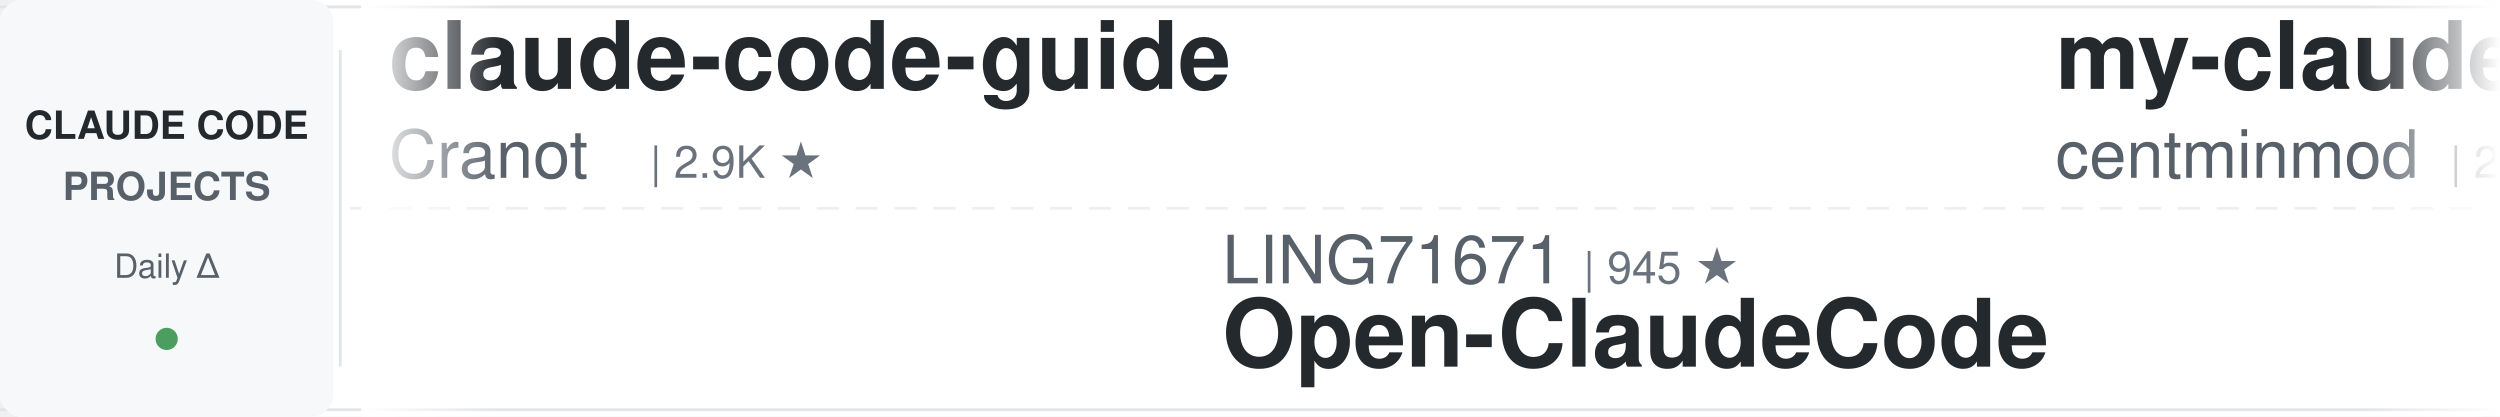
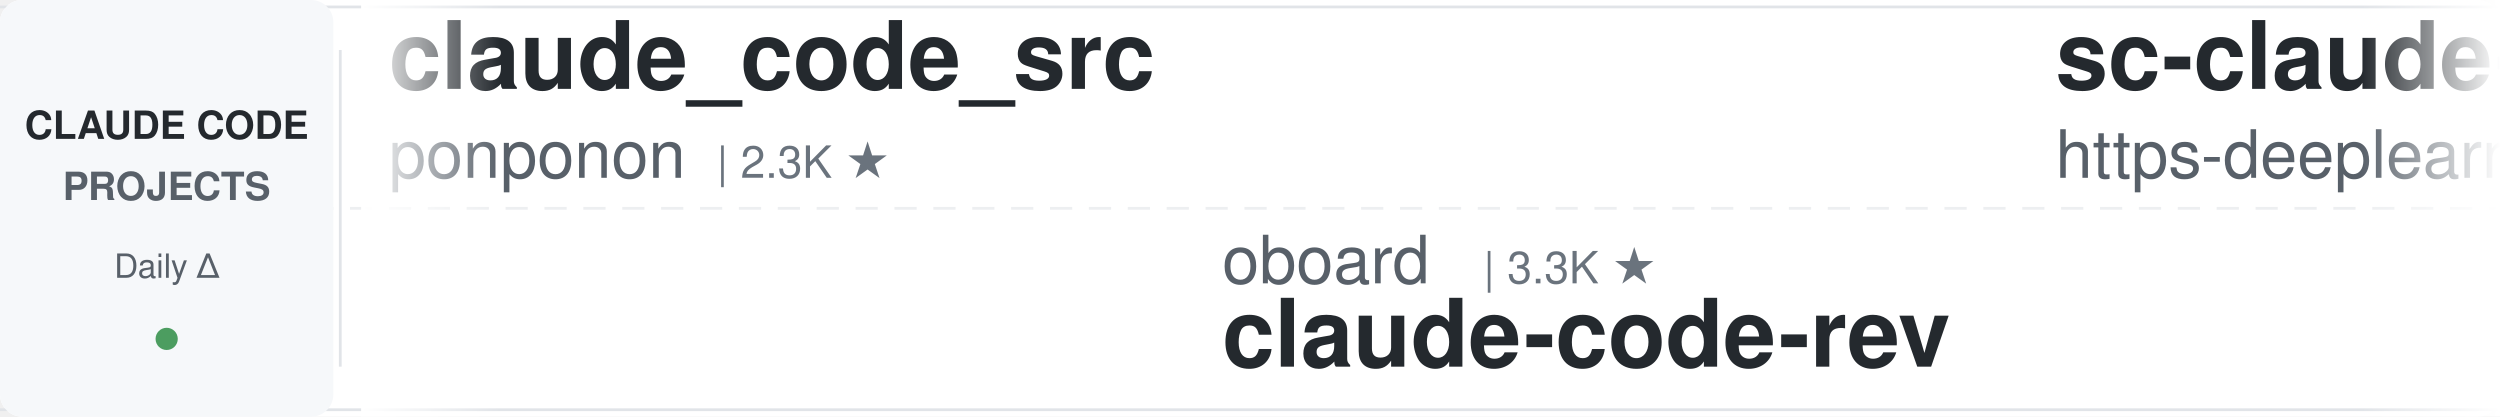
<svg xmlns="http://www.w3.org/2000/svg" width="900" height="150">
  <defs>
    <linearGradient id="leftFade" x1="0%" y1="0%" x2="100%" y2="0%">
      <stop offset="0%" style="stop-color:#ffffff;stop-opacity:1" />
      <stop offset="100%" style="stop-color:#ffffff;stop-opacity:0" />
    </linearGradient>
    <linearGradient id="rightFade" x1="0%" y1="0%" x2="100%" y2="0%">
      <stop offset="0%" style="stop-color:#ffffff;stop-opacity:0" />
      <stop offset="100%" style="stop-color:#ffffff;stop-opacity:1" />
    </linearGradient>
  </defs>
  <rect width="900" height="150" fill="#ffffff" rx="8" />
  <rect x="0" y="2" width="900" height="1" fill="#e1e4e8" />
  <rect x="0" y="147" width="900" height="1" fill="#e1e4e8" />
  <line x1="0" y1="75" x2="900" y2="75" stroke="#e1e4e8" stroke-width="1" stroke-dasharray="8 6" opacity="0.6" />
  <rect x="0" y="0" width="120" height="150" fill="#f6f8fa" rx="8" />
  <text x="60" y="50" font-family="-apple-system, BlinkMacSystemFont, 'Segoe UI', Helvetica, Arial, sans-serif" font-size="14" font-weight="600" fill="#24292e" text-anchor="middle">CLAUDE CODE</text>
  <text x="60" y="72" font-family="-apple-system, BlinkMacSystemFont, 'Segoe UI', Helvetica, Arial, sans-serif" font-size="14" font-weight="600" fill="#586069" text-anchor="middle">PROJECTS</text>
  <text x="60" y="100" font-family="-apple-system, BlinkMacSystemFont, 'Segoe UI', Helvetica, Arial, sans-serif" font-size="12" font-weight="500" fill="#586069" text-anchor="middle">Daily Δ</text>
  <circle cx="60" cy="122" r="4" fill="#22863a" opacity="0.8" />
  <rect x="122" y="18" width="1" height="114" fill="#e1e4e8" />
  <clipPath id="tickerClip">
    <rect x="130" y="0" width="770" height="150" />
  </clipPath>
  <g clip-path="url(#tickerClip)">
    <g id="tickerItems">
      <animateTransform attributeName="transform" attributeType="XML" type="translate" from="0 0" to="-3000 0" dur="54s" repeatCount="indefinite" />
      <g transform="translate(0, 0)">
-         <text x="140" y="32" font-family="-apple-system, BlinkMacSystemFont, 'Segoe UI', Helvetica, Arial, sans-serif" font-size="34" font-weight="600" fill="#24292e">claude-code-guide</text>
-         <text x="140" y="64" font-family="-apple-system, BlinkMacSystemFont, 'Segoe UI', Helvetica, Arial, sans-serif" font-size="24" font-weight="400" fill="#586069">Cranot</text>
-         <text x="234" y="64" font-family="-apple-system, BlinkMacSystemFont, 'Segoe UI', Helvetica, Arial, sans-serif" font-size="16" font-weight="500" fill="#6a737d">| 2.9K ★</text>
+         <text x="140" y="32" font-family="-apple-system, BlinkMacSystemFont, 'Segoe UI', Helvetica, Arial, sans-serif" font-size="34" font-weight="600" fill="#24292e">claude_code_src</text>
+         <text x="140" y="64" font-family="-apple-system, BlinkMacSystemFont, 'Segoe UI', Helvetica, Arial, sans-serif" font-size="24" font-weight="400" fill="#586069">ponponon</text>
+         <text x="258" y="64" font-family="-apple-system, BlinkMacSystemFont, 'Segoe UI', Helvetica, Arial, sans-serif" font-size="16" font-weight="500" fill="#6a737d">| 2.3K ★</text>
      </g>
      <g transform="translate(300, 0)">
-         <text x="140" y="102" font-family="-apple-system, BlinkMacSystemFont, 'Segoe UI', Helvetica, Arial, sans-serif" font-size="24" font-weight="400" fill="#586069">LING71671</text>
-         <text x="270" y="102" font-family="-apple-system, BlinkMacSystemFont, 'Segoe UI', Helvetica, Arial, sans-serif" font-size="16" font-weight="500" fill="#6a737d">| 945 ★</text>
-         <text x="140" y="132" font-family="-apple-system, BlinkMacSystemFont, 'Segoe UI', Helvetica, Arial, sans-serif" font-size="34" font-weight="600" fill="#24292e">Open-ClaudeCode</text>
+         <text x="140" y="102" font-family="-apple-system, BlinkMacSystemFont, 'Segoe UI', Helvetica, Arial, sans-serif" font-size="24" font-weight="400" fill="#586069">oboard</text>
+         <text x="234" y="102" font-family="-apple-system, BlinkMacSystemFont, 'Segoe UI', Helvetica, Arial, sans-serif" font-size="16" font-weight="500" fill="#6a737d">| 3.3K ★</text>
+         <text x="140" y="132" font-family="-apple-system, BlinkMacSystemFont, 'Segoe UI', Helvetica, Arial, sans-serif" font-size="34" font-weight="600" fill="#24292e">claude-code-rev</text>
      </g>
      <g transform="translate(600, 0)">
-         <text x="140" y="32" font-family="-apple-system, BlinkMacSystemFont, 'Segoe UI', Helvetica, Arial, sans-serif" font-size="34" font-weight="600" fill="#24292e">my-claude-code-setup</text>
-         <text x="140" y="64" font-family="-apple-system, BlinkMacSystemFont, 'Segoe UI', Helvetica, Arial, sans-serif" font-size="24" font-weight="400" fill="#586069">centminmod</text>
-         <text x="282" y="64" font-family="-apple-system, BlinkMacSystemFont, 'Segoe UI', Helvetica, Arial, sans-serif" font-size="16" font-weight="500" fill="#6a737d">| 2.6K ★</text>
+         <text x="140" y="32" font-family="-apple-system, BlinkMacSystemFont, 'Segoe UI', Helvetica, Arial, sans-serif" font-size="34" font-weight="600" fill="#24292e">sc-claude-code-files</text>
+         <text x="140" y="64" font-family="-apple-system, BlinkMacSystemFont, 'Segoe UI', Helvetica, Arial, sans-serif" font-size="24" font-weight="400" fill="#586069">https-deeplearning-ai</text>
+         <text x="414" y="64" font-family="-apple-system, BlinkMacSystemFont, 'Segoe UI', Helvetica, Arial, sans-serif" font-size="16" font-weight="500" fill="#6a737d">| 544 ★</text>
      </g>
      <g transform="translate(900, 0)">
-         <text x="140" y="102" font-family="-apple-system, BlinkMacSystemFont, 'Segoe UI', Helvetica, Arial, sans-serif" font-size="24" font-weight="400" fill="#586069">nicedreamzapp</text>
-         <text x="318" y="102" font-family="-apple-system, BlinkMacSystemFont, 'Segoe UI', Helvetica, Arial, sans-serif" font-size="16" font-weight="500" fill="#6a737d">| 3.2K ★</text>
-         <text x="140" y="132" font-family="-apple-system, BlinkMacSystemFont, 'Segoe UI', Helvetica, Arial, sans-serif" font-size="34" font-weight="600" fill="#24292e">claude-code-local</text>
-       </g>
-       <g transform="translate(1200, 0)">
-         <text x="140" y="32" font-family="-apple-system, BlinkMacSystemFont, 'Segoe UI', Helvetica, Arial, sans-serif" font-size="34" font-weight="600" fill="#24292e">claude-code-ultimate-gui...</text>
-         <text x="140" y="64" font-family="-apple-system, BlinkMacSystemFont, 'Segoe UI', Helvetica, Arial, sans-serif" font-size="24" font-weight="400" fill="#586069">FlorianBruniaux</text>
-         <text x="342" y="64" font-family="-apple-system, BlinkMacSystemFont, 'Segoe UI', Helvetica, Arial, sans-serif" font-size="16" font-weight="500" fill="#6a737d">| 5.8K ★</text>
-       </g>
-       <g transform="translate(1500, 0)">
-         <text x="140" y="102" font-family="-apple-system, BlinkMacSystemFont, 'Segoe UI', Helvetica, Arial, sans-serif" font-size="24" font-weight="400" fill="#586069">musistudio</text>
-         <text x="282" y="102" font-family="-apple-system, BlinkMacSystemFont, 'Segoe UI', Helvetica, Arial, sans-serif" font-size="16" font-weight="500" fill="#6a737d">| 36.8K ★</text>
-         <text x="140" y="132" font-family="-apple-system, BlinkMacSystemFont, 'Segoe UI', Helvetica, Arial, sans-serif" font-size="34" font-weight="600" fill="#24292e">claude-code-router</text>
-       </g>
-       <g transform="translate(1800, 0)">
-         <text x="140" y="32" font-family="-apple-system, BlinkMacSystemFont, 'Segoe UI', Helvetica, Arial, sans-serif" font-size="34" font-weight="600" fill="#24292e">claude-code-cheat-sheet</text>
-         <text x="140" y="64" font-family="-apple-system, BlinkMacSystemFont, 'Segoe UI', Helvetica, Arial, sans-serif" font-size="24" font-weight="400" fill="#586069">Njengah</text>
-         <text x="246" y="64" font-family="-apple-system, BlinkMacSystemFont, 'Segoe UI', Helvetica, Arial, sans-serif" font-size="16" font-weight="500" fill="#6a737d">| 1.9K ★</text>
-       </g>
-       <g transform="translate(2100, 0)">
-         <text x="140" y="102" font-family="-apple-system, BlinkMacSystemFont, 'Segoe UI', Helvetica, Arial, sans-serif" font-size="24" font-weight="400" fill="#586069">disler</text>
-         <text x="234" y="102" font-family="-apple-system, BlinkMacSystemFont, 'Segoe UI', Helvetica, Arial, sans-serif" font-size="16" font-weight="500" fill="#6a737d">| 1.6K ★</text>
-         <text x="140" y="132" font-family="-apple-system, BlinkMacSystemFont, 'Segoe UI', Helvetica, Arial, sans-serif" font-size="34" font-weight="600" fill="#24292e">pi-vs-claude-code</text>
-       </g>
-       <g transform="translate(2400, 0)">
-         <text x="140" y="32" font-family="-apple-system, BlinkMacSystemFont, 'Segoe UI', Helvetica, Arial, sans-serif" font-size="34" font-weight="600" fill="#24292e">edmunds-claude-code</text>
-         <text x="140" y="64" font-family="-apple-system, BlinkMacSystemFont, 'Segoe UI', Helvetica, Arial, sans-serif" font-size="24" font-weight="400" fill="#586069">edmund-io</text>
-         <text x="270" y="64" font-family="-apple-system, BlinkMacSystemFont, 'Segoe UI', Helvetica, Arial, sans-serif" font-size="16" font-weight="500" fill="#6a737d">| 1.5K ★</text>
-       </g>
-       <g transform="translate(2700, 0)">
        <text x="140" y="102" font-family="-apple-system, BlinkMacSystemFont, 'Segoe UI', Helvetica, Arial, sans-serif" font-size="24" font-weight="400" fill="#586069">AICoderTudou</text>
        <text x="306" y="102" font-family="-apple-system, BlinkMacSystemFont, 'Segoe UI', Helvetica, Arial, sans-serif" font-size="16" font-weight="500" fill="#6a737d">| 496 ★</text>
        <text x="140" y="132" font-family="-apple-system, BlinkMacSystemFont, 'Segoe UI', Helvetica, Arial, sans-serif" font-size="34" font-weight="600" fill="#24292e">claude-code-tudou</text>
      </g>
+       <g transform="translate(1200, 0)">
+         <text x="140" y="32" font-family="-apple-system, BlinkMacSystemFont, 'Segoe UI', Helvetica, Arial, sans-serif" font-size="34" font-weight="600" fill="#24292e">claude-code-proxy</text>
+         <text x="140" y="64" font-family="-apple-system, BlinkMacSystemFont, 'Segoe UI', Helvetica, Arial, sans-serif" font-size="24" font-weight="400" fill="#586069">1rgs</text>
+         <text x="210" y="64" font-family="-apple-system, BlinkMacSystemFont, 'Segoe UI', Helvetica, Arial, sans-serif" font-size="16" font-weight="500" fill="#6a737d">| 3.7K ★</text>
+       </g>
+       <g transform="translate(1500, 0)">
+         <text x="140" y="102" font-family="-apple-system, BlinkMacSystemFont, 'Segoe UI', Helvetica, Arial, sans-serif" font-size="24" font-weight="400" fill="#586069">lorryjovens-hub</text>
+         <text x="342" y="102" font-family="-apple-system, BlinkMacSystemFont, 'Segoe UI', Helvetica, Arial, sans-serif" font-size="16" font-weight="500" fill="#6a737d">| 1.7K ★</text>
+         <text x="140" y="132" font-family="-apple-system, BlinkMacSystemFont, 'Segoe UI', Helvetica, Arial, sans-serif" font-size="34" font-weight="600" fill="#24292e">claude-code-rust</text>
+       </g>
+       <g transform="translate(1800, 0)">
+         <text x="140" y="32" font-family="-apple-system, BlinkMacSystemFont, 'Segoe UI', Helvetica, Arial, sans-serif" font-size="34" font-weight="600" fill="#24292e">everything-claude-code-z...</text>
+         <text x="140" y="64" font-family="-apple-system, BlinkMacSystemFont, 'Segoe UI', Helvetica, Arial, sans-serif" font-size="24" font-weight="400" fill="#586069">xu-xiang</text>
+         <text x="258" y="64" font-family="-apple-system, BlinkMacSystemFont, 'Segoe UI', Helvetica, Arial, sans-serif" font-size="16" font-weight="500" fill="#6a737d">| 1.9K ★</text>
+       </g>
+       <g transform="translate(2100, 0)">
+         <text x="140" y="102" font-family="-apple-system, BlinkMacSystemFont, 'Segoe UI', Helvetica, Arial, sans-serif" font-size="24" font-weight="400" fill="#586069">zebbern</text>
+         <text x="246" y="102" font-family="-apple-system, BlinkMacSystemFont, 'Segoe UI', Helvetica, Arial, sans-serif" font-size="16" font-weight="500" fill="#6a737d">| 4.6K ★</text>
+         <text x="140" y="132" font-family="-apple-system, BlinkMacSystemFont, 'Segoe UI', Helvetica, Arial, sans-serif" font-size="34" font-weight="600" fill="#24292e">claude-code-guide</text>
+       </g>
+       <g transform="translate(2400, 0)">
+         <text x="140" y="32" font-family="-apple-system, BlinkMacSystemFont, 'Segoe UI', Helvetica, Arial, sans-serif" font-size="34" font-weight="600" fill="#24292e">claude_codex_bridge</text>
+         <text x="140" y="64" font-family="-apple-system, BlinkMacSystemFont, 'Segoe UI', Helvetica, Arial, sans-serif" font-size="24" font-weight="400" fill="#586069">SeemSeam</text>
+         <text x="258" y="64" font-family="-apple-system, BlinkMacSystemFont, 'Segoe UI', Helvetica, Arial, sans-serif" font-size="16" font-weight="500" fill="#6a737d">| 3.4K ★</text>
+       </g>
+       <g transform="translate(2700, 0)">
+         <text x="140" y="102" font-family="-apple-system, BlinkMacSystemFont, 'Segoe UI', Helvetica, Arial, sans-serif" font-size="24" font-weight="400" fill="#586069">Windy3f3f3f3f</text>
+         <text x="318" y="102" font-family="-apple-system, BlinkMacSystemFont, 'Segoe UI', Helvetica, Arial, sans-serif" font-size="16" font-weight="500" fill="#6a737d">| 2.6K ★</text>
+         <text x="140" y="132" font-family="-apple-system, BlinkMacSystemFont, 'Segoe UI', Helvetica, Arial, sans-serif" font-size="34" font-weight="600" fill="#24292e">claude-code-from-scratch</text>
+       </g>
      <g transform="translate(3000, 0)">
-         <text x="140" y="32" font-family="-apple-system, BlinkMacSystemFont, 'Segoe UI', Helvetica, Arial, sans-serif" font-size="34" font-weight="600" fill="#24292e">claude-code-guide</text>
-         <text x="140" y="64" font-family="-apple-system, BlinkMacSystemFont, 'Segoe UI', Helvetica, Arial, sans-serif" font-size="24" font-weight="400" fill="#586069">Cranot</text>
-         <text x="234" y="64" font-family="-apple-system, BlinkMacSystemFont, 'Segoe UI', Helvetica, Arial, sans-serif" font-size="16" font-weight="500" fill="#6a737d">| 2.9K ★</text>
+         <text x="140" y="32" font-family="-apple-system, BlinkMacSystemFont, 'Segoe UI', Helvetica, Arial, sans-serif" font-size="34" font-weight="600" fill="#24292e">claude_code_src</text>
+         <text x="140" y="64" font-family="-apple-system, BlinkMacSystemFont, 'Segoe UI', Helvetica, Arial, sans-serif" font-size="24" font-weight="400" fill="#586069">ponponon</text>
+         <text x="258" y="64" font-family="-apple-system, BlinkMacSystemFont, 'Segoe UI', Helvetica, Arial, sans-serif" font-size="16" font-weight="500" fill="#6a737d">| 2.3K ★</text>
      </g>
      <g transform="translate(3300, 0)">
-         <text x="140" y="102" font-family="-apple-system, BlinkMacSystemFont, 'Segoe UI', Helvetica, Arial, sans-serif" font-size="24" font-weight="400" fill="#586069">LING71671</text>
-         <text x="270" y="102" font-family="-apple-system, BlinkMacSystemFont, 'Segoe UI', Helvetica, Arial, sans-serif" font-size="16" font-weight="500" fill="#6a737d">| 945 ★</text>
-         <text x="140" y="132" font-family="-apple-system, BlinkMacSystemFont, 'Segoe UI', Helvetica, Arial, sans-serif" font-size="34" font-weight="600" fill="#24292e">Open-ClaudeCode</text>
+         <text x="140" y="102" font-family="-apple-system, BlinkMacSystemFont, 'Segoe UI', Helvetica, Arial, sans-serif" font-size="24" font-weight="400" fill="#586069">oboard</text>
+         <text x="234" y="102" font-family="-apple-system, BlinkMacSystemFont, 'Segoe UI', Helvetica, Arial, sans-serif" font-size="16" font-weight="500" fill="#6a737d">| 3.3K ★</text>
+         <text x="140" y="132" font-family="-apple-system, BlinkMacSystemFont, 'Segoe UI', Helvetica, Arial, sans-serif" font-size="34" font-weight="600" fill="#24292e">claude-code-rev</text>
      </g>
      <g transform="translate(3600, 0)">
-         <text x="140" y="32" font-family="-apple-system, BlinkMacSystemFont, 'Segoe UI', Helvetica, Arial, sans-serif" font-size="34" font-weight="600" fill="#24292e">my-claude-code-setup</text>
-         <text x="140" y="64" font-family="-apple-system, BlinkMacSystemFont, 'Segoe UI', Helvetica, Arial, sans-serif" font-size="24" font-weight="400" fill="#586069">centminmod</text>
-         <text x="282" y="64" font-family="-apple-system, BlinkMacSystemFont, 'Segoe UI', Helvetica, Arial, sans-serif" font-size="16" font-weight="500" fill="#6a737d">| 2.6K ★</text>
+         <text x="140" y="32" font-family="-apple-system, BlinkMacSystemFont, 'Segoe UI', Helvetica, Arial, sans-serif" font-size="34" font-weight="600" fill="#24292e">sc-claude-code-files</text>
+         <text x="140" y="64" font-family="-apple-system, BlinkMacSystemFont, 'Segoe UI', Helvetica, Arial, sans-serif" font-size="24" font-weight="400" fill="#586069">https-deeplearning-ai</text>
+         <text x="414" y="64" font-family="-apple-system, BlinkMacSystemFont, 'Segoe UI', Helvetica, Arial, sans-serif" font-size="16" font-weight="500" fill="#6a737d">| 544 ★</text>
      </g>
      <g transform="translate(3900, 0)">
-         <text x="140" y="102" font-family="-apple-system, BlinkMacSystemFont, 'Segoe UI', Helvetica, Arial, sans-serif" font-size="24" font-weight="400" fill="#586069">nicedreamzapp</text>
-         <text x="318" y="102" font-family="-apple-system, BlinkMacSystemFont, 'Segoe UI', Helvetica, Arial, sans-serif" font-size="16" font-weight="500" fill="#6a737d">| 3.2K ★</text>
-         <text x="140" y="132" font-family="-apple-system, BlinkMacSystemFont, 'Segoe UI', Helvetica, Arial, sans-serif" font-size="34" font-weight="600" fill="#24292e">claude-code-local</text>
+         <text x="140" y="102" font-family="-apple-system, BlinkMacSystemFont, 'Segoe UI', Helvetica, Arial, sans-serif" font-size="24" font-weight="400" fill="#586069">AICoderTudou</text>
+         <text x="306" y="102" font-family="-apple-system, BlinkMacSystemFont, 'Segoe UI', Helvetica, Arial, sans-serif" font-size="16" font-weight="500" fill="#6a737d">| 496 ★</text>
+         <text x="140" y="132" font-family="-apple-system, BlinkMacSystemFont, 'Segoe UI', Helvetica, Arial, sans-serif" font-size="34" font-weight="600" fill="#24292e">claude-code-tudou</text>
      </g>
    </g>
  </g>
  <rect x="130" y="0" width="50" height="150" fill="url(#leftFade)" />
  <rect x="850" y="0" width="50" height="150" fill="url(#rightFade)" />
</svg>
